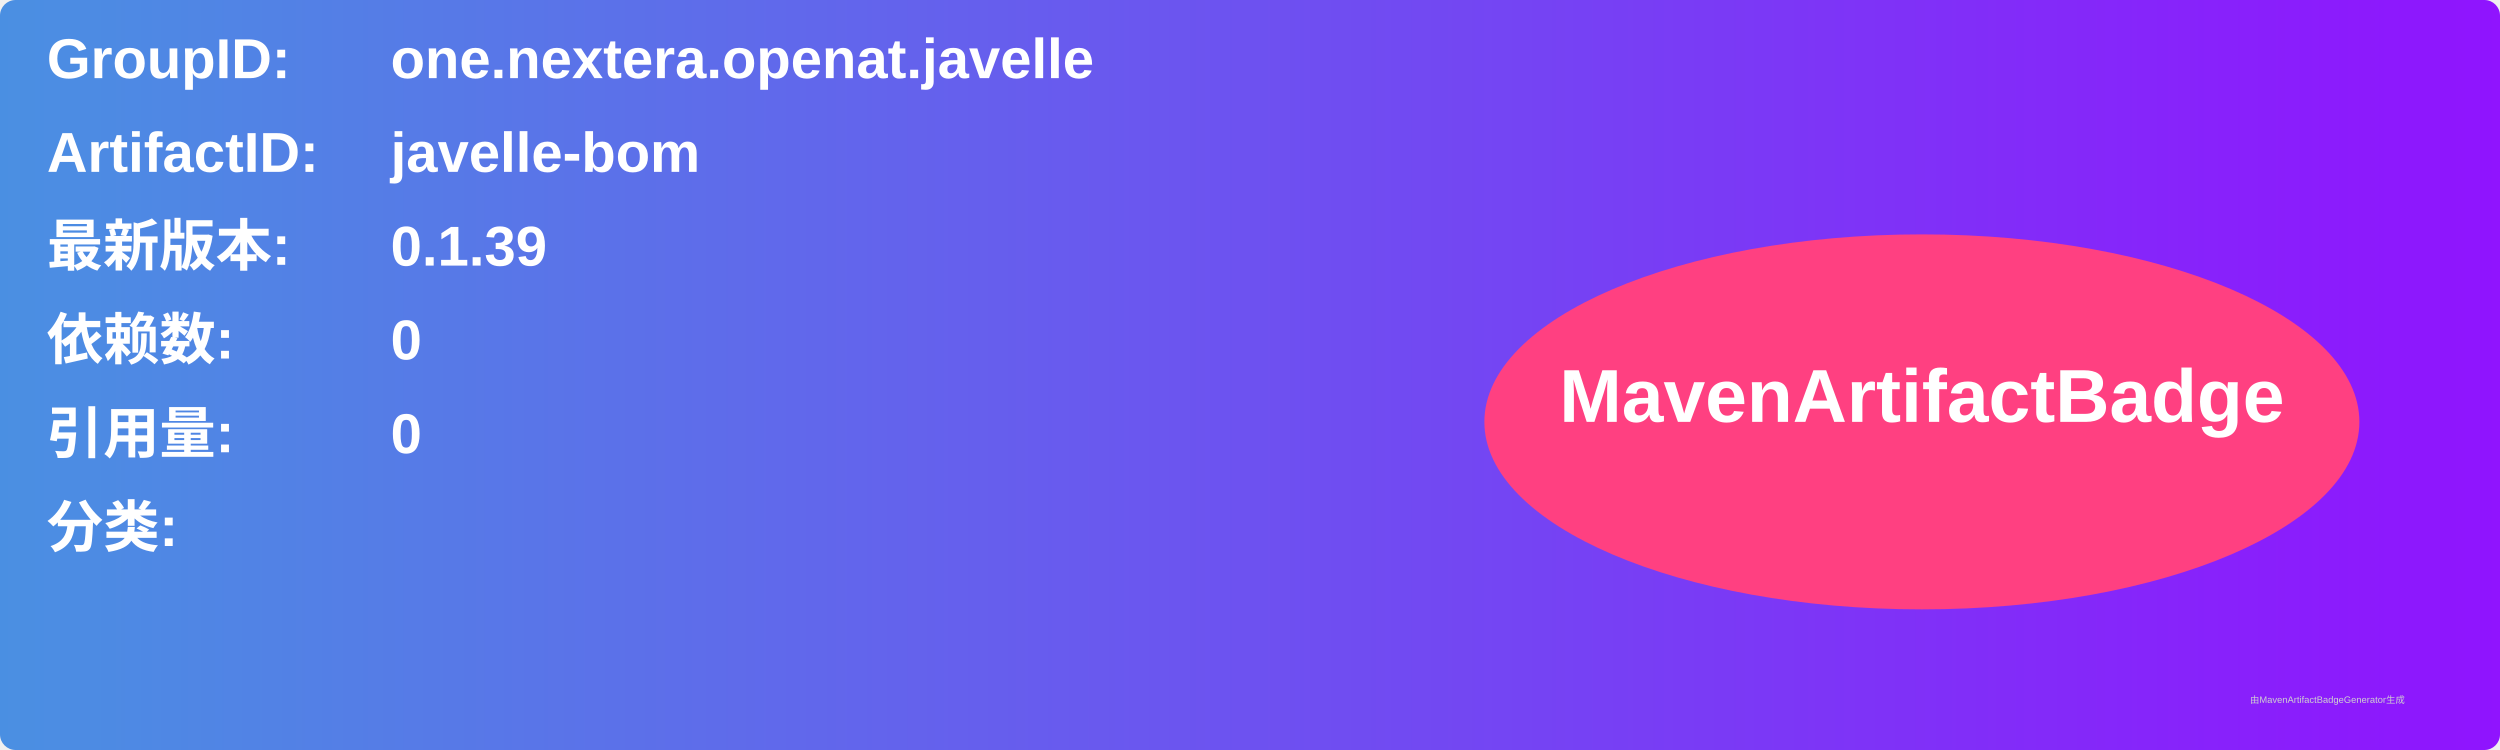
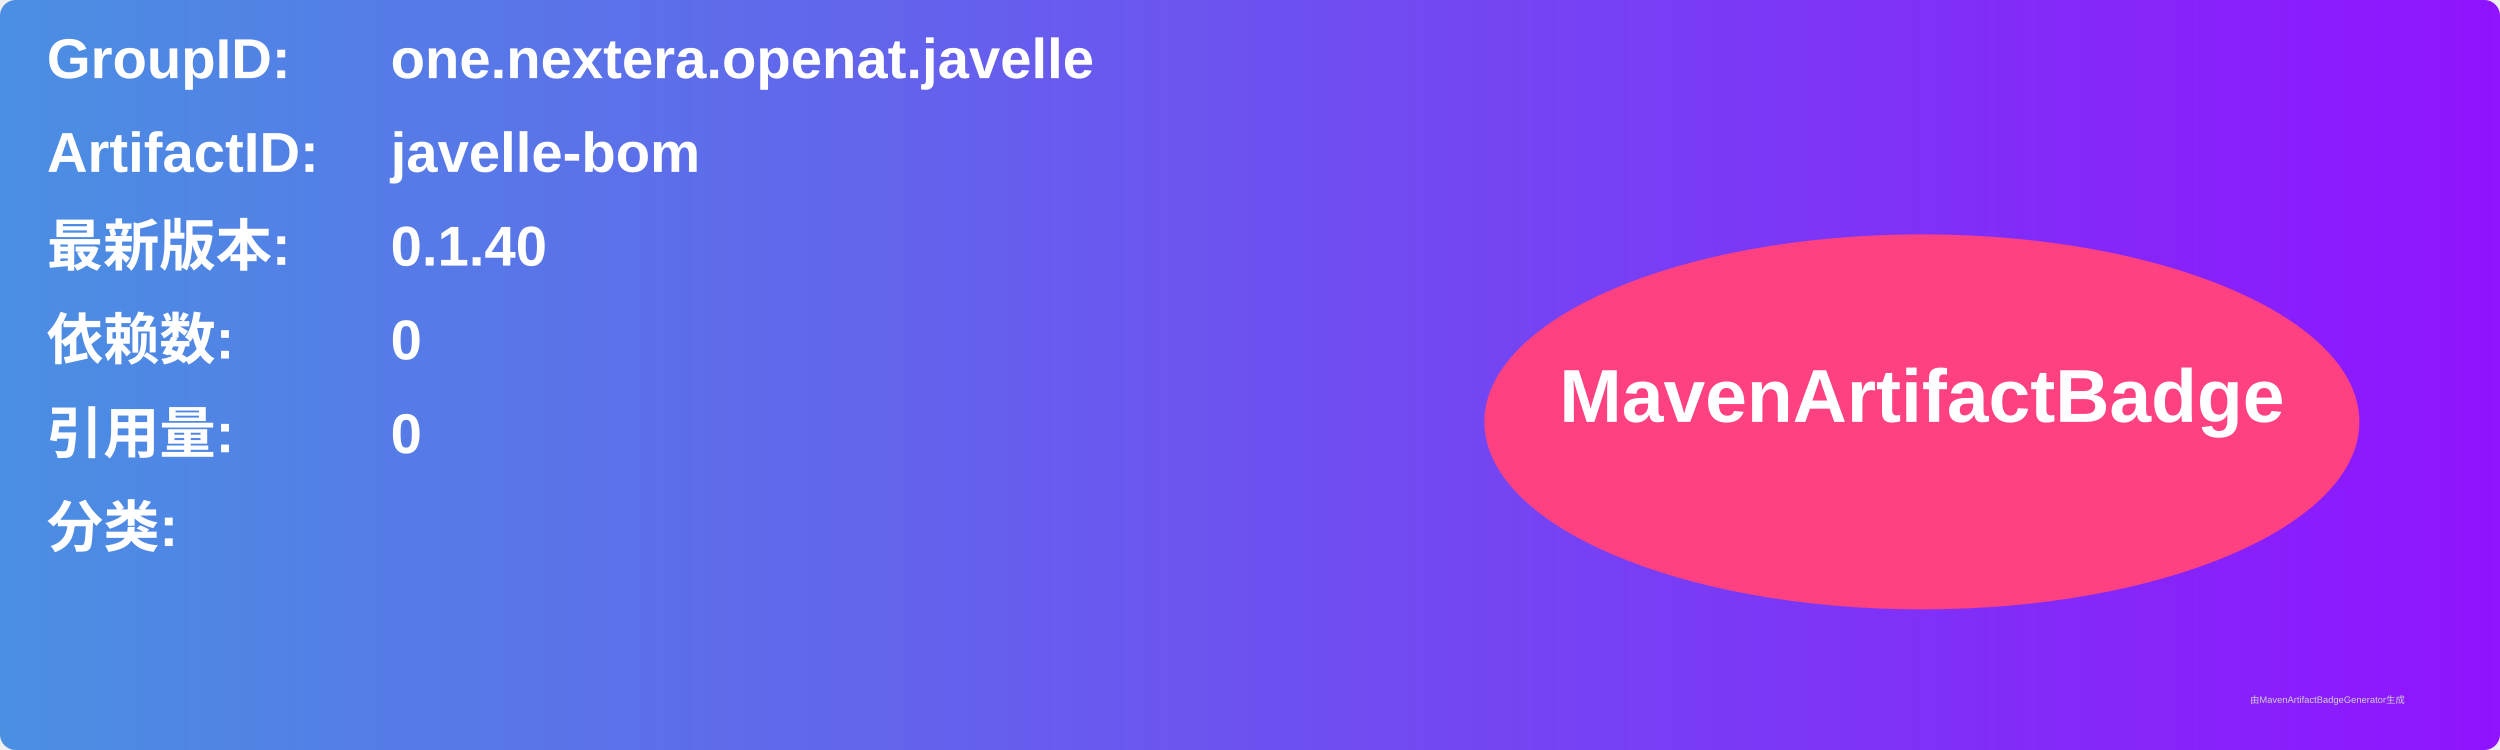
<svg xmlns="http://www.w3.org/2000/svg" width="800" height="240" viewBox="0 0 800 240">
  <linearGradient id="grad" x1="0%" y1="0%" x2="100%" y2="0%">
    <stop offset="0%" stop-color="#4a90e2" />
    <stop offset="100%" stop-color="#9013fe" />
  </linearGradient>
  <rect width="100%" height="100%" rx="5" ry="5" fill="url(#grad)" />
  <g transform="translate(15, 15)">
    <text x="0" y="10" font-family="Arial" font-size="18" fill="white" font-weight="bold" width="260">GroupID:</text>
    <text x="110" y="10" font-family="Arial" font-size="18" fill="white" font-weight="bold" width="460">one.nextera.openat.javelle</text>
    <text x="0" y="40" font-family="Arial" font-size="18" fill="white" font-weight="bold" width="260">ArtifactID:</text>
    <text x="110" y="40" font-family="Arial" font-size="18" fill="white" font-weight="bold" width="460">javelle-bom</text>
    <text x="0" y="70" font-family="Arial" font-size="18" fill="white" font-weight="bold">最新版本:</text>
    <text x="110" y="70" font-family="Arial" font-size="18" fill="white" font-weight="bold">
-       <tspan font-weight="bold">0.1.39</tspan>
+       <tspan font-weight="bold">0.1.40</tspan>
    </text>
    <text x="0" y="100" font-family="Arial" font-size="18" fill="white" font-weight="bold">依赖数: </text>
    <text x="110" y="100" font-family="Arial" font-size="18" fill="white">
      <tspan font-weight="bold">0</tspan>
    </text>
    <text x="0" y="130" font-family="Arial" font-size="18" fill="white" font-weight="bold">引用量: </text>
    <text x="110" y="130" font-family="Arial" font-size="18" fill="white">
      <tspan font-weight="bold">0</tspan>
    </text>
    <text x="0" y="160" font-family="Arial" font-size="18" fill="white" font-weight="bold">分类:</text>
    <text x="10" y="190" font-family="Arial" font-size="10" fill="white">
      <tspan font-weight="bold" />
    </text>
    <ellipse cx="600" cy="120" rx="140" ry="60" fill="#ff4081" />
    <text x="600" y="120" text-anchor="middle" font-family="Arial" font-size="24" fill="white" font-weight="bold">MavenArtifactBadge</text>
  </g>
  <text x="720" y="225" font-family="Arial" font-size="3" fill="#d0d0d0">由MavenArtifactBadgeGenerator生成</text>
</svg>
